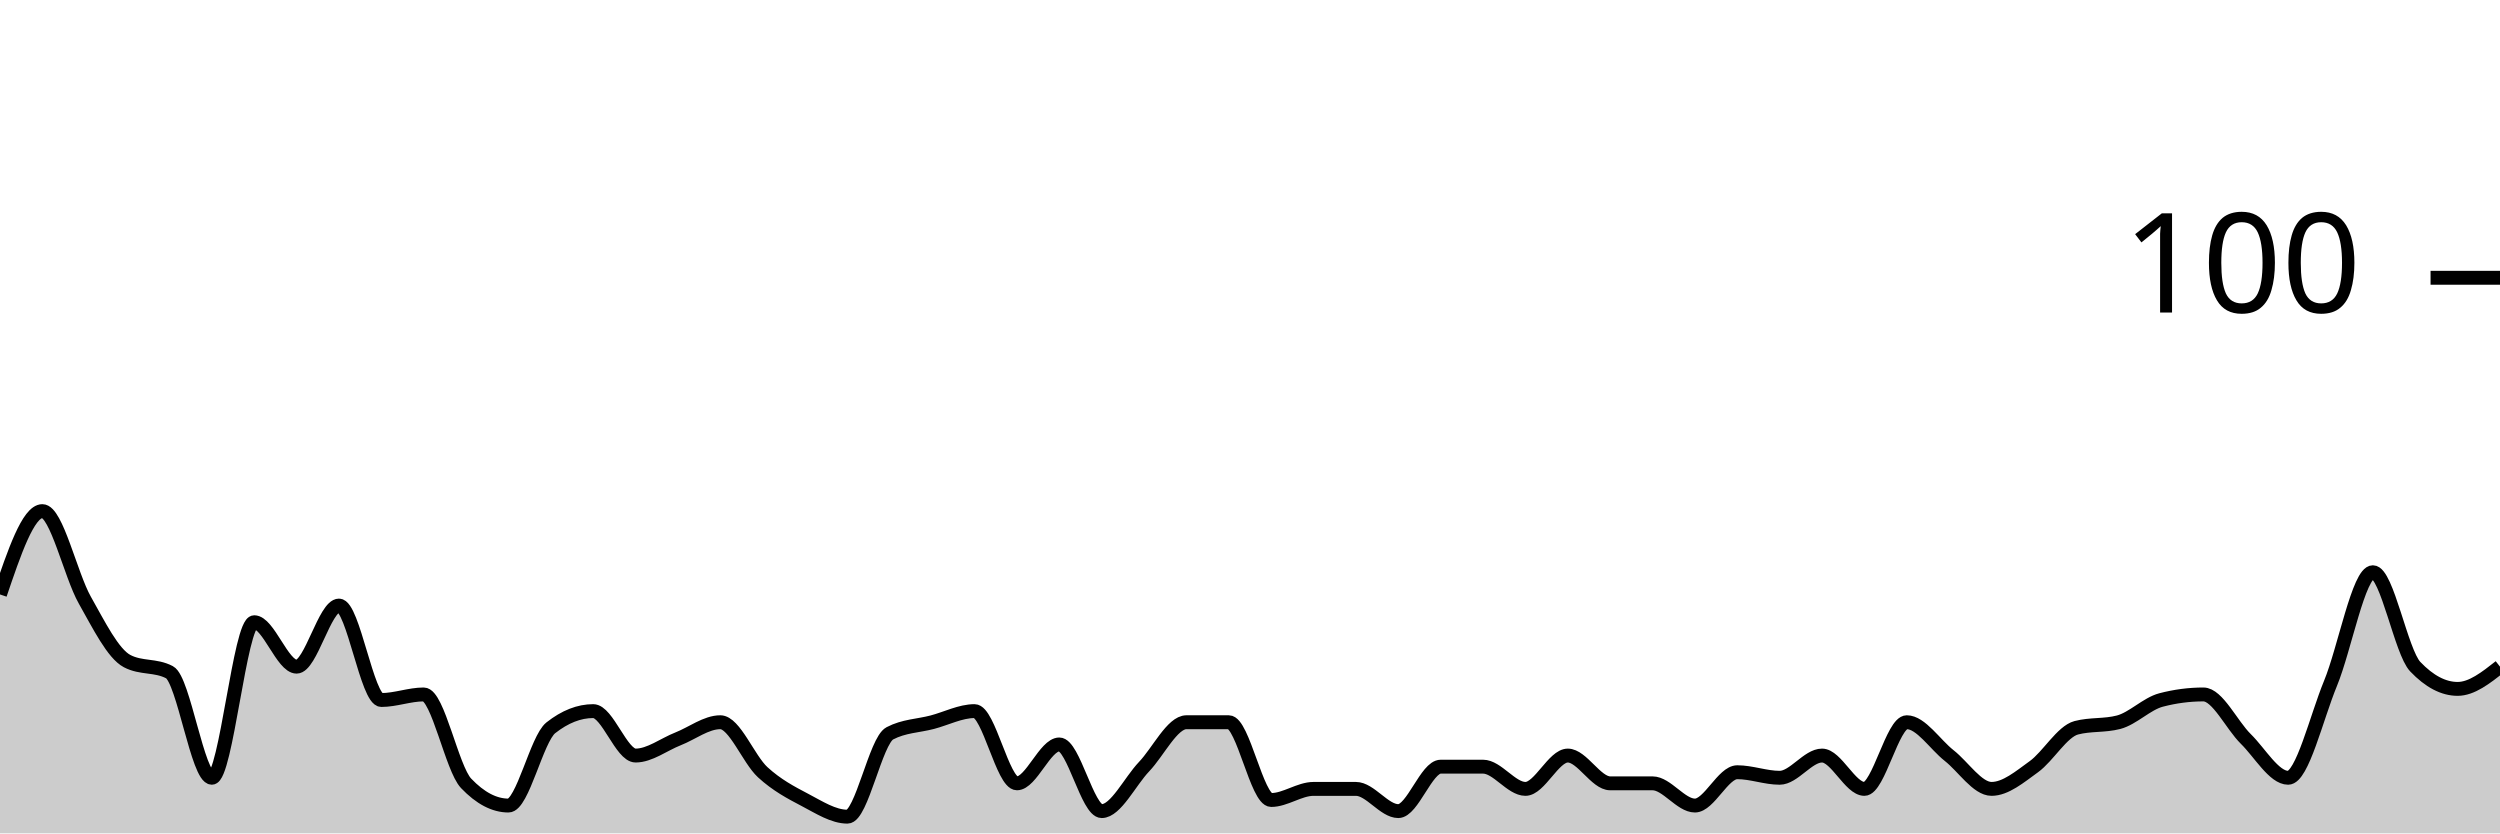
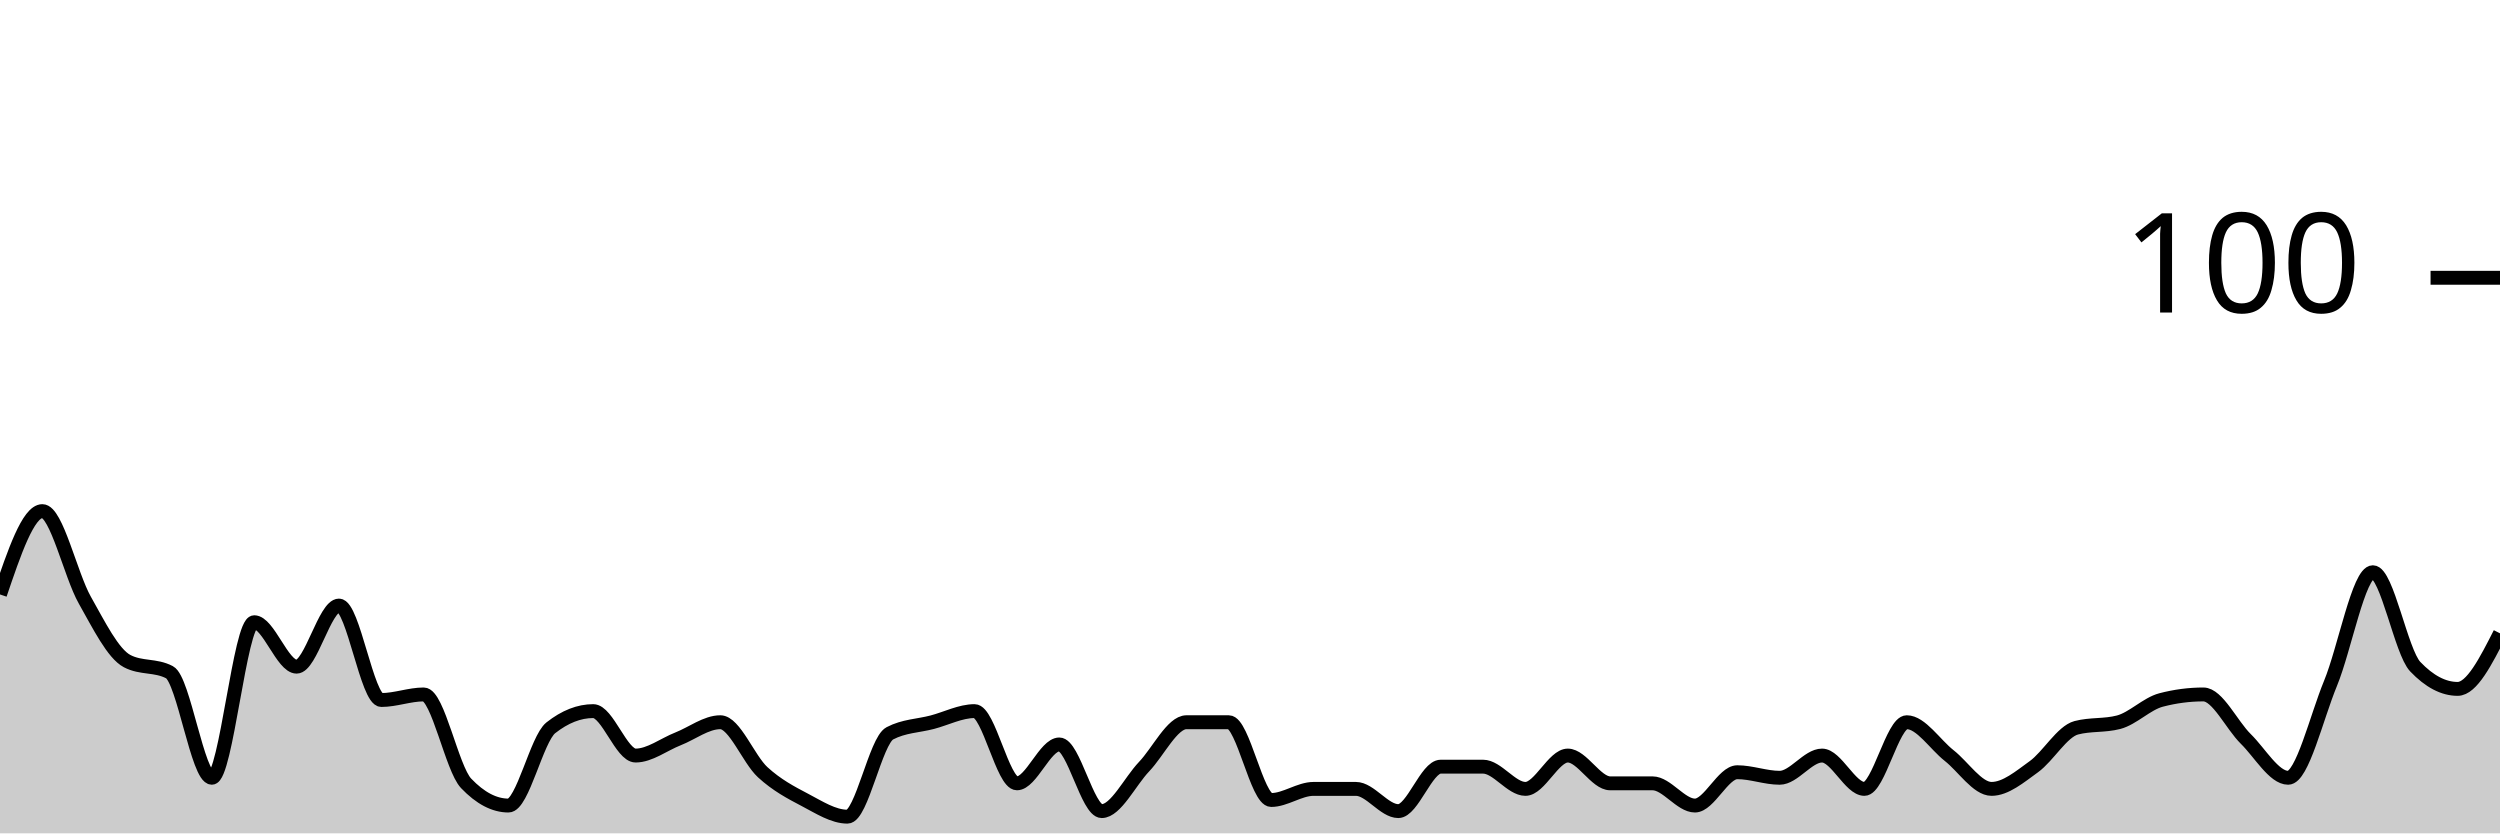
<svg xmlns="http://www.w3.org/2000/svg" viewBox="0 0 180 60">
  <g transform="translate(0,20)">
-     <path class="area" fill="rgba(0, 0, 0, 0.2)" d="M0,22.8C1.017,19.8,2.034,16.8,3.051,16.8C4.068,16.8,5.085,21.4,6.102,23.2C7.119,25,8.136,27.067,9.153,27.6C10.169,28.133,11.186,27.867,12.203,28.4C13.22,28.933,14.237,36,15.254,36C16.271,36,17.288,24.8,18.305,24.8C19.322,24.8,20.339,28,21.356,28C22.373,28,23.39,23.6,24.407,23.6C25.424,23.6,26.441,30.4,27.458,30.4C28.475,30.4,29.492,30,30.508,30C31.525,30,32.542,35.333,33.559,36.4C34.576,37.467,35.593,38,36.61,38C37.627,38,38.644,33.2,39.661,32.4C40.678,31.6,41.695,31.2,42.712,31.2C43.729,31.2,44.746,34.4,45.763,34.4C46.78,34.4,47.797,33.6,48.814,33.2C49.831,32.8,50.847,32,51.864,32C52.881,32,53.898,34.667,54.915,35.6C55.932,36.533,56.949,37.067,57.966,37.6C58.983,38.133,60,38.8,61.017,38.8C62.034,38.8,63.051,33.333,64.068,32.8C65.085,32.267,66.102,32.267,67.119,32C68.136,31.733,69.153,31.2,70.169,31.2C71.186,31.2,72.203,36.4,73.22,36.4C74.237,36.4,75.254,33.6,76.271,33.6C77.288,33.6,78.305,38.4,79.322,38.4C80.339,38.4,81.356,36.267,82.373,35.2C83.39,34.133,84.407,32,85.424,32C86.441,32,87.458,32,88.475,32C89.492,32,90.508,37.6,91.525,37.6C92.542,37.6,93.559,36.8,94.576,36.8C95.593,36.8,96.61,36.8,97.627,36.8C98.644,36.8,99.661,38.4,100.678,38.4C101.695,38.4,102.712,35.2,103.729,35.2C104.746,35.2,105.763,35.2,106.78,35.2C107.797,35.2,108.814,36.8,109.831,36.8C110.847,36.8,111.864,34.4,112.881,34.4C113.898,34.4,114.915,36.4,115.932,36.4C116.949,36.4,117.966,36.4,118.983,36.4C120,36.4,121.017,38,122.034,38C123.051,38,124.068,35.6,125.085,35.6C126.102,35.6,127.119,36,128.136,36C129.153,36,130.169,34.4,131.186,34.4C132.203,34.4,133.22,36.8,134.237,36.8C135.254,36.8,136.271,32,137.288,32C138.305,32,139.322,33.6,140.339,34.4C141.356,35.2,142.373,36.8,143.39,36.8C144.407,36.8,145.424,35.933,146.441,35.2C147.458,34.467,148.475,32.667,149.492,32.4C150.508,32.133,151.525,32.267,152.542,32C153.559,31.733,154.576,30.667,155.593,30.4C156.61,30.133,157.627,30,158.644,30C159.661,30,160.678,32.2,161.695,33.2C162.712,34.2,163.729,36,164.746,36C165.763,36,166.78,31.667,167.797,29.2C168.814,26.733,169.831,21.2,170.847,21.2C171.864,21.2,172.881,26.933,173.898,28C174.915,29.067,175.932,29.6,176.949,29.6C177.966,29.6,178.983,28.8,180,28L180,40C178.983,40,177.966,40,176.949,40C175.932,40,174.915,40,173.898,40C172.881,40,171.864,40,170.847,40C169.831,40,168.814,40,167.797,40C166.78,40,165.763,40,164.746,40C163.729,40,162.712,40,161.695,40C160.678,40,159.661,40,158.644,40C157.627,40,156.61,40,155.593,40C154.576,40,153.559,40,152.542,40C151.525,40,150.508,40,149.492,40C148.475,40,147.458,40,146.441,40C145.424,40,144.407,40,143.39,40C142.373,40,141.356,40,140.339,40C139.322,40,138.305,40,137.288,40C136.271,40,135.254,40,134.237,40C133.22,40,132.203,40,131.186,40C130.169,40,129.153,40,128.136,40C127.119,40,126.102,40,125.085,40C124.068,40,123.051,40,122.034,40C121.017,40,120,40,118.983,40C117.966,40,116.949,40,115.932,40C114.915,40,113.898,40,112.881,40C111.864,40,110.847,40,109.831,40C108.814,40,107.797,40,106.78,40C105.763,40,104.746,40,103.729,40C102.712,40,101.695,40,100.678,40C99.661,40,98.644,40,97.627,40C96.61,40,95.593,40,94.576,40C93.559,40,92.542,40,91.525,40C90.508,40,89.492,40,88.475,40C87.458,40,86.441,40,85.424,40C84.407,40,83.39,40,82.373,40C81.356,40,80.339,40,79.322,40C78.305,40,77.288,40,76.271,40C75.254,40,74.237,40,73.22,40C72.203,40,71.186,40,70.169,40C69.153,40,68.136,40,67.119,40C66.102,40,65.085,40,64.068,40C63.051,40,62.034,40,61.017,40C60,40,58.983,40,57.966,40C56.949,40,55.932,40,54.915,40C53.898,40,52.881,40,51.864,40C50.847,40,49.831,40,48.814,40C47.797,40,46.78,40,45.763,40C44.746,40,43.729,40,42.712,40C41.695,40,40.678,40,39.661,40C38.644,40,37.627,40,36.61,40C35.593,40,34.576,40,33.559,40C32.542,40,31.525,40,30.508,40C29.492,40,28.475,40,27.458,40C26.441,40,25.424,40,24.407,40C23.39,40,22.373,40,21.356,40C20.339,40,19.322,40,18.305,40C17.288,40,16.271,40,15.254,40C14.237,40,13.22,40,12.203,40C11.186,40,10.169,40,9.153,40C8.136,40,7.119,40,6.102,40C5.085,40,4.068,40,3.051,40C2.034,40,1.017,40,0,40Z" />
-     <path class="line" stroke="black" fill="none" d="M0,22.8C1.017,19.8,2.034,16.8,3.051,16.8C4.068,16.8,5.085,21.4,6.102,23.2C7.119,25,8.136,27.067,9.153,27.6C10.169,28.133,11.186,27.867,12.203,28.4C13.22,28.933,14.237,36,15.254,36C16.271,36,17.288,24.8,18.305,24.8C19.322,24.8,20.339,28,21.356,28C22.373,28,23.39,23.6,24.407,23.6C25.424,23.6,26.441,30.4,27.458,30.4C28.475,30.4,29.492,30,30.508,30C31.525,30,32.542,35.333,33.559,36.4C34.576,37.467,35.593,38,36.61,38C37.627,38,38.644,33.2,39.661,32.4C40.678,31.6,41.695,31.2,42.712,31.2C43.729,31.2,44.746,34.4,45.763,34.4C46.78,34.4,47.797,33.6,48.814,33.2C49.831,32.8,50.847,32,51.864,32C52.881,32,53.898,34.667,54.915,35.6C55.932,36.533,56.949,37.067,57.966,37.6C58.983,38.133,60,38.8,61.017,38.8C62.034,38.8,63.051,33.333,64.068,32.8C65.085,32.267,66.102,32.267,67.119,32C68.136,31.733,69.153,31.2,70.169,31.2C71.186,31.2,72.203,36.4,73.22,36.4C74.237,36.4,75.254,33.6,76.271,33.6C77.288,33.6,78.305,38.4,79.322,38.4C80.339,38.4,81.356,36.267,82.373,35.2C83.39,34.133,84.407,32,85.424,32C86.441,32,87.458,32,88.475,32C89.492,32,90.508,37.6,91.525,37.6C92.542,37.6,93.559,36.8,94.576,36.8C95.593,36.8,96.61,36.8,97.627,36.8C98.644,36.8,99.661,38.4,100.678,38.4C101.695,38.4,102.712,35.2,103.729,35.2C104.746,35.2,105.763,35.2,106.78,35.2C107.797,35.2,108.814,36.8,109.831,36.8C110.847,36.8,111.864,34.4,112.881,34.4C113.898,34.4,114.915,36.4,115.932,36.4C116.949,36.4,117.966,36.4,118.983,36.4C120,36.4,121.017,38,122.034,38C123.051,38,124.068,35.6,125.085,35.6C126.102,35.6,127.119,36,128.136,36C129.153,36,130.169,34.4,131.186,34.4C132.203,34.4,133.22,36.8,134.237,36.8C135.254,36.8,136.271,32,137.288,32C138.305,32,139.322,33.6,140.339,34.4C141.356,35.2,142.373,36.8,143.39,36.8C144.407,36.8,145.424,35.933,146.441,35.2C147.458,34.467,148.475,32.667,149.492,32.4C150.508,32.133,151.525,32.267,152.542,32C153.559,31.733,154.576,30.667,155.593,30.4C156.61,30.133,157.627,30,158.644,30C159.661,30,160.678,32.2,161.695,33.2C162.712,34.2,163.729,36,164.746,36C165.763,36,166.78,31.667,167.797,29.2C168.814,26.733,169.831,21.2,170.847,21.2C171.864,21.2,172.881,26.933,173.898,28C174.915,29.067,175.932,29.6,176.949,29.6C177.966,29.6,178.983,28.8,180,28" />
+     <path class="area" fill="rgba(0, 0, 0, 0.2)" d="M0,22.8C1.017,19.8,2.034,16.8,3.051,16.8C4.068,16.8,5.085,21.4,6.102,23.2C7.119,25,8.136,27.067,9.153,27.6C10.169,28.133,11.186,27.867,12.203,28.4C13.22,28.933,14.237,36,15.254,36C16.271,36,17.288,24.8,18.305,24.8C19.322,24.8,20.339,28,21.356,28C22.373,28,23.39,23.6,24.407,23.6C25.424,23.6,26.441,30.4,27.458,30.4C28.475,30.4,29.492,30,30.508,30C31.525,30,32.542,35.333,33.559,36.4C34.576,37.467,35.593,38,36.61,38C37.627,38,38.644,33.2,39.661,32.4C40.678,31.6,41.695,31.2,42.712,31.2C43.729,31.2,44.746,34.4,45.763,34.4C46.78,34.4,47.797,33.6,48.814,33.2C49.831,32.8,50.847,32,51.864,32C52.881,32,53.898,34.667,54.915,35.6C55.932,36.533,56.949,37.067,57.966,37.6C58.983,38.133,60,38.8,61.017,38.8C62.034,38.8,63.051,33.333,64.068,32.8C65.085,32.267,66.102,32.267,67.119,32C68.136,31.733,69.153,31.2,70.169,31.2C71.186,31.2,72.203,36.4,73.22,36.4C74.237,36.4,75.254,33.6,76.271,33.6C77.288,33.6,78.305,38.4,79.322,38.4C80.339,38.4,81.356,36.267,82.373,35.2C83.39,34.133,84.407,32,85.424,32C86.441,32,87.458,32,88.475,32C89.492,32,90.508,37.6,91.525,37.6C92.542,37.6,93.559,36.8,94.576,36.8C95.593,36.8,96.61,36.8,97.627,36.8C98.644,36.8,99.661,38.4,100.678,38.4C101.695,38.4,102.712,35.2,103.729,35.2C104.746,35.2,105.763,35.2,106.78,35.2C107.797,35.2,108.814,36.8,109.831,36.8C110.847,36.8,111.864,34.4,112.881,34.4C113.898,34.4,114.915,36.4,115.932,36.4C116.949,36.4,117.966,36.4,118.983,36.4C120,36.4,121.017,38,122.034,38C123.051,38,124.068,35.6,125.085,35.6C126.102,35.6,127.119,36,128.136,36C129.153,36,130.169,34.4,131.186,34.4C132.203,34.4,133.22,36.8,134.237,36.8C135.254,36.8,136.271,32,137.288,32C138.305,32,139.322,33.6,140.339,34.4C141.356,35.2,142.373,36.8,143.39,36.8C144.407,36.8,145.424,35.933,146.441,35.2C147.458,34.467,148.475,32.667,149.492,32.4C150.508,32.133,151.525,32.267,152.542,32C153.559,31.733,154.576,30.667,155.593,30.4C156.61,30.133,157.627,30,158.644,30C159.661,30,160.678,32.2,161.695,33.2C162.712,34.2,163.729,36,164.746,36C165.763,36,166.78,31.667,167.797,29.2C168.814,26.733,169.831,21.2,170.847,21.2C171.864,21.2,172.881,26.933,173.898,28C174.915,29.067,175.932,29.6,176.949,29.6C177.966,29.6,178.983,27.6,180,25.6L180,40C178.983,40,177.966,40,176.949,40C175.932,40,174.915,40,173.898,40C172.881,40,171.864,40,170.847,40C169.831,40,168.814,40,167.797,40C166.78,40,165.763,40,164.746,40C163.729,40,162.712,40,161.695,40C160.678,40,159.661,40,158.644,40C157.627,40,156.61,40,155.593,40C154.576,40,153.559,40,152.542,40C151.525,40,150.508,40,149.492,40C148.475,40,147.458,40,146.441,40C145.424,40,144.407,40,143.39,40C142.373,40,141.356,40,140.339,40C139.322,40,138.305,40,137.288,40C136.271,40,135.254,40,134.237,40C133.22,40,132.203,40,131.186,40C130.169,40,129.153,40,128.136,40C127.119,40,126.102,40,125.085,40C124.068,40,123.051,40,122.034,40C121.017,40,120,40,118.983,40C117.966,40,116.949,40,115.932,40C114.915,40,113.898,40,112.881,40C111.864,40,110.847,40,109.831,40C108.814,40,107.797,40,106.78,40C105.763,40,104.746,40,103.729,40C102.712,40,101.695,40,100.678,40C99.661,40,98.644,40,97.627,40C96.61,40,95.593,40,94.576,40C93.559,40,92.542,40,91.525,40C90.508,40,89.492,40,88.475,40C87.458,40,86.441,40,85.424,40C84.407,40,83.39,40,82.373,40C81.356,40,80.339,40,79.322,40C78.305,40,77.288,40,76.271,40C75.254,40,74.237,40,73.22,40C72.203,40,71.186,40,70.169,40C69.153,40,68.136,40,67.119,40C66.102,40,65.085,40,64.068,40C63.051,40,62.034,40,61.017,40C60,40,58.983,40,57.966,40C56.949,40,55.932,40,54.915,40C53.898,40,52.881,40,51.864,40C50.847,40,49.831,40,48.814,40C47.797,40,46.78,40,45.763,40C44.746,40,43.729,40,42.712,40C41.695,40,40.678,40,39.661,40C38.644,40,37.627,40,36.61,40C35.593,40,34.576,40,33.559,40C32.542,40,31.525,40,30.508,40C29.492,40,28.475,40,27.458,40C26.441,40,25.424,40,24.407,40C23.39,40,22.373,40,21.356,40C20.339,40,19.322,40,18.305,40C17.288,40,16.271,40,15.254,40C14.237,40,13.22,40,12.203,40C11.186,40,10.169,40,9.153,40C8.136,40,7.119,40,6.102,40C5.085,40,4.068,40,3.051,40C2.034,40,1.017,40,0,40Z" />
+     <path class="line" stroke="black" fill="none" d="M0,22.8C1.017,19.8,2.034,16.8,3.051,16.8C4.068,16.8,5.085,21.4,6.102,23.2C7.119,25,8.136,27.067,9.153,27.6C10.169,28.133,11.186,27.867,12.203,28.4C13.22,28.933,14.237,36,15.254,36C16.271,36,17.288,24.8,18.305,24.8C19.322,24.8,20.339,28,21.356,28C22.373,28,23.39,23.6,24.407,23.6C25.424,23.6,26.441,30.4,27.458,30.4C28.475,30.4,29.492,30,30.508,30C31.525,30,32.542,35.333,33.559,36.4C34.576,37.467,35.593,38,36.61,38C37.627,38,38.644,33.2,39.661,32.4C40.678,31.6,41.695,31.2,42.712,31.2C43.729,31.2,44.746,34.4,45.763,34.4C46.78,34.4,47.797,33.6,48.814,33.2C49.831,32.8,50.847,32,51.864,32C52.881,32,53.898,34.667,54.915,35.6C55.932,36.533,56.949,37.067,57.966,37.6C58.983,38.133,60,38.8,61.017,38.8C62.034,38.8,63.051,33.333,64.068,32.8C65.085,32.267,66.102,32.267,67.119,32C68.136,31.733,69.153,31.2,70.169,31.2C71.186,31.2,72.203,36.4,73.22,36.4C74.237,36.4,75.254,33.6,76.271,33.6C77.288,33.6,78.305,38.4,79.322,38.4C80.339,38.4,81.356,36.267,82.373,35.2C83.39,34.133,84.407,32,85.424,32C86.441,32,87.458,32,88.475,32C89.492,32,90.508,37.6,91.525,37.6C92.542,37.6,93.559,36.8,94.576,36.8C95.593,36.8,96.61,36.8,97.627,36.8C98.644,36.8,99.661,38.4,100.678,38.4C101.695,38.4,102.712,35.2,103.729,35.2C104.746,35.2,105.763,35.2,106.78,35.2C107.797,35.2,108.814,36.8,109.831,36.8C110.847,36.8,111.864,34.4,112.881,34.4C113.898,34.4,114.915,36.4,115.932,36.4C116.949,36.4,117.966,36.4,118.983,36.4C120,36.4,121.017,38,122.034,38C123.051,38,124.068,35.6,125.085,35.6C126.102,35.6,127.119,36,128.136,36C129.153,36,130.169,34.4,131.186,34.4C132.203,34.4,133.22,36.8,134.237,36.8C135.254,36.8,136.271,32,137.288,32C138.305,32,139.322,33.6,140.339,34.4C141.356,35.2,142.373,36.8,143.39,36.8C144.407,36.8,145.424,35.933,146.441,35.2C147.458,34.467,148.475,32.667,149.492,32.4C150.508,32.133,151.525,32.267,152.542,32C153.559,31.733,154.576,30.667,155.593,30.4C156.61,30.133,157.627,30,158.644,30C159.661,30,160.678,32.2,161.695,33.2C162.712,34.2,163.729,36,164.746,36C165.763,36,166.78,31.667,167.797,29.2C168.814,26.733,169.831,21.2,170.847,21.2C171.864,21.2,172.881,26.933,173.898,28C174.915,29.067,175.932,29.6,176.949,29.6C177.966,29.6,178.983,27.6,180,25.6" />
    <path class="axis-ceiling" stroke-width="1" stroke="black" fill="none" d="M175,0L180,0" />
    <text class="axis-ceiling-label" font-family="sans-serif" text-anchor="end" font-size="10px" x="170" y="2.5">100</text>
  </g>
</svg>
